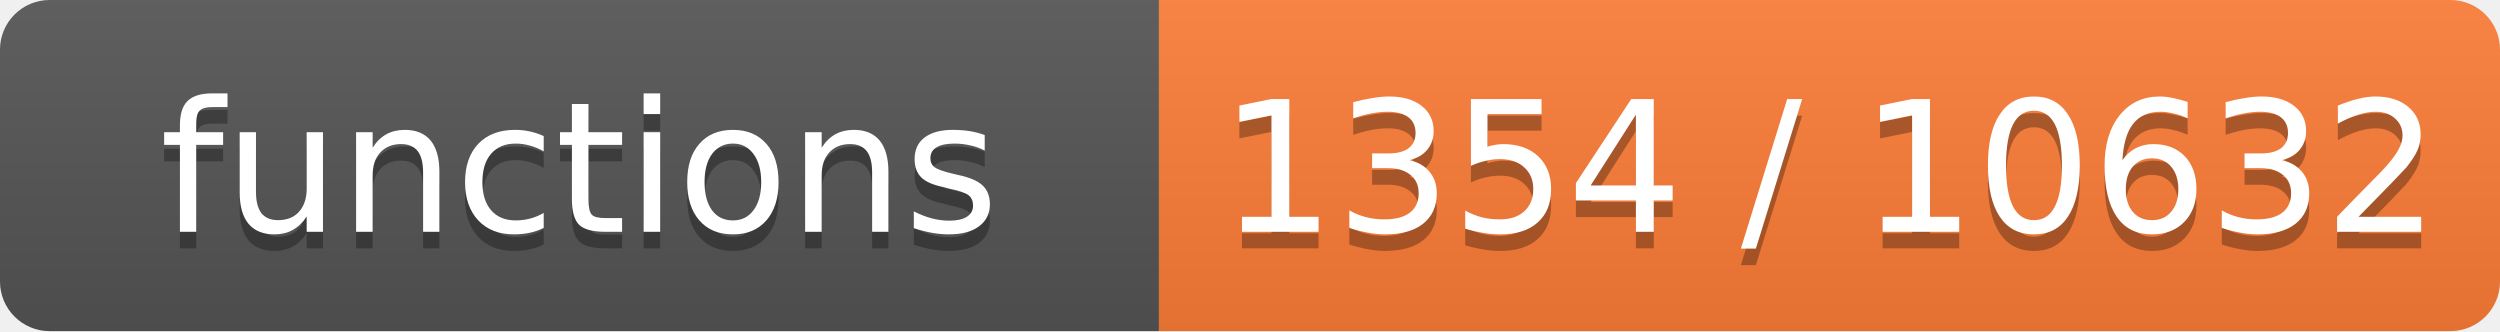
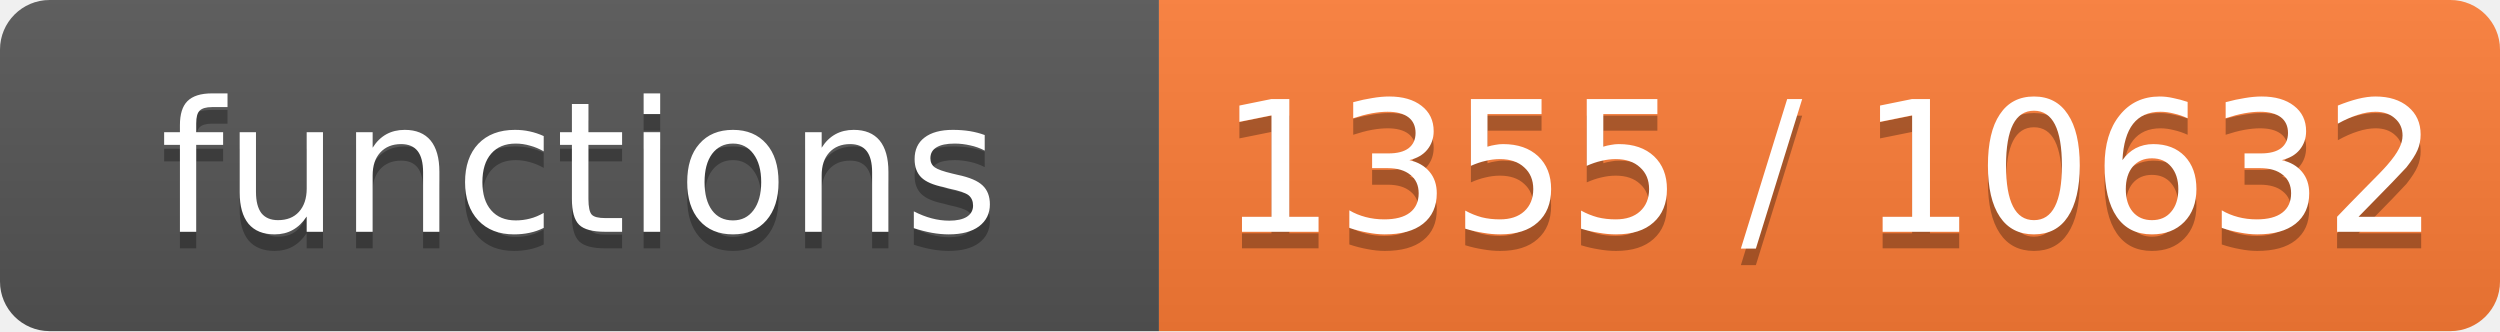
- <svg xmlns="http://www.w3.org/2000/svg" width="151" height="20" role="img" aria-label="functions: 1354 / 10632">
+ <svg xmlns="http://www.w3.org/2000/svg" width="151" height="20" role="img" aria-label="functions: 1355 / 10632">
  <linearGradient id="s" x2="0" y2="100%">
    <stop offset="0" stop-color="#bbb" stop-opacity=".1" />
    <stop offset="1" stop-opacity=".1" />
  </linearGradient>
  <clipPath id="r">
    <rect width="151" height="20" rx="3" fill="#fff" />
  </clipPath>
  <g clip-path="url(#r)">
    <rect width="70" height="20" fill="#555" />
    <rect x="70" width="81" height="20" fill="#fe7d37" />
    <rect width="151" height="20" fill="url(#s)" />
  </g>
  <g fill="#fff" text-anchor="middle" font-family="Verdana,Geneva,DejaVu Sans,sans-serif" font-size="11">
    <text x="35.0" y="15" fill="#010101" fill-opacity=".3">functions</text>
    <text x="35.0" y="14">functions</text>
-     <text x="110.5" y="15" fill="#010101" fill-opacity=".3">1354 / 10632</text>
-     <text x="110.5" y="14">1354 / 10632</text>
+     <text x="110.5" y="15" fill="#010101" fill-opacity=".3">1355 / 10632</text>
+     <text x="110.5" y="14">1355 / 10632</text>
  </g>
</svg>
